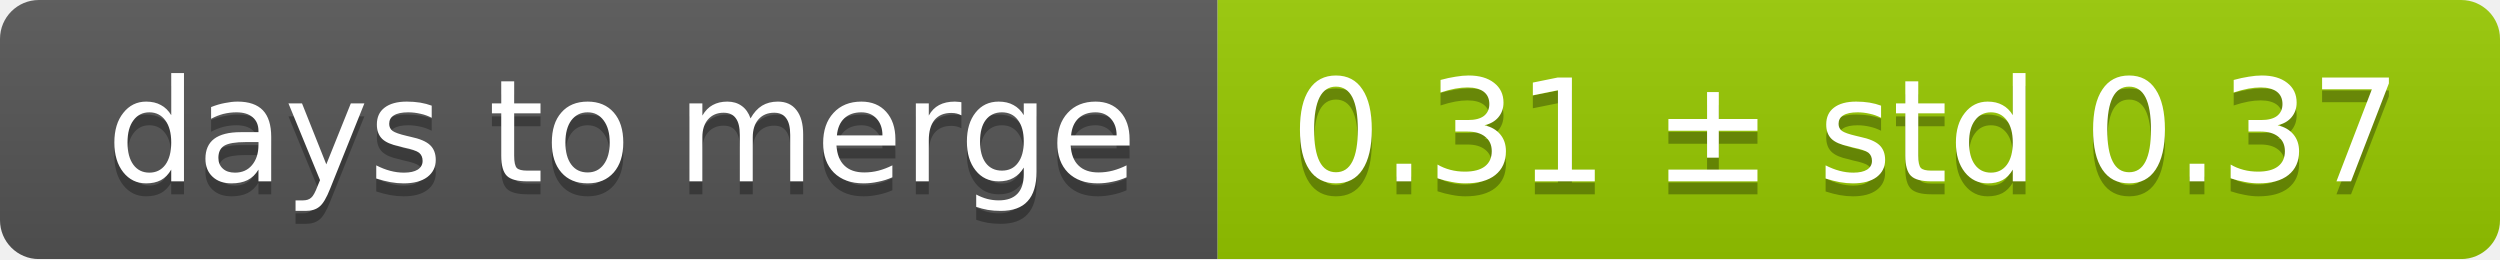
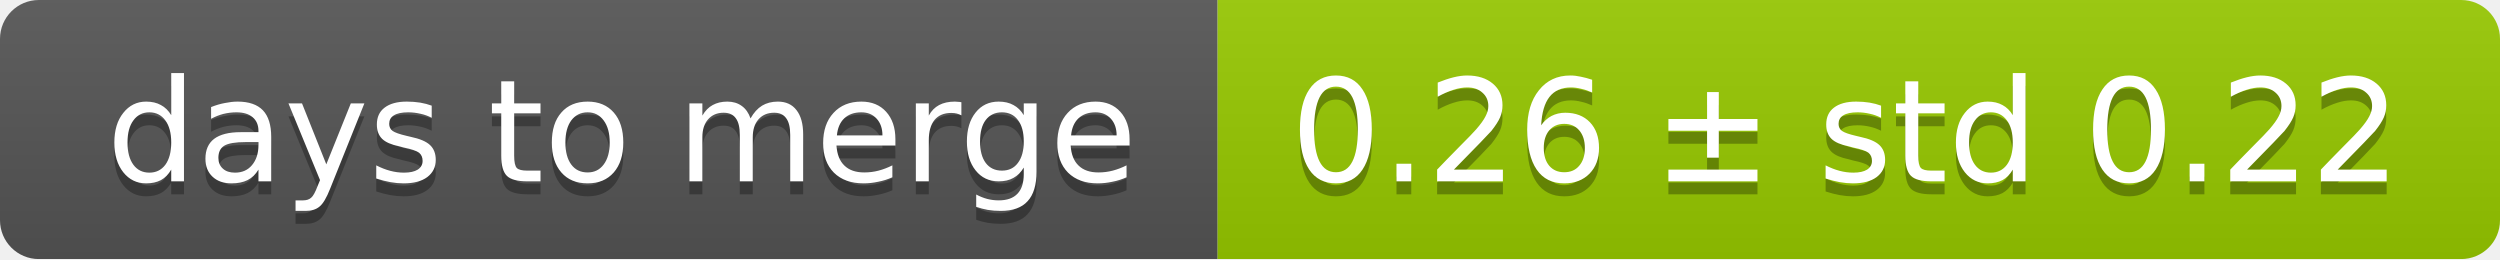
<svg xmlns="http://www.w3.org/2000/svg" width="193" height="20">
  <linearGradient id="smooth" x2="0" y2="100%">
    <stop offset="0" stop-color="#bbb" stop-opacity=".1" />
    <stop offset="1" stop-opacity=".1" />
  </linearGradient>
  <mask id="round">
    <rect width="193" height="20" rx="3" fill="#fff" />
  </mask>
  <g mask="url(#round)">
    <rect width="94" height="20" fill="#555" />
    <rect x="94" width="99" height="20" fill="#97ca00" />
    <rect width="193" height="20" fill="url(#smooth)" />
  </g>
  <g fill="#fff" text-anchor="middle" font-family="DejaVu Sans,Verdana,Geneva,sans-serif" font-size="11">
    <text x="48" y="15" fill="#010101" fill-opacity=".3">days to merge</text>
    <text x="48" y="14">days to merge</text>
-     <text x="142.5" y="15" fill="#010101" fill-opacity=".3">0.31 ± std 0.37</text>
-     <text x="142.5" y="14">0.31 ± std 0.37</text>
+     <text x="142.5" y="15" fill="#010101" fill-opacity=".3">0.26 ± std 0.22</text>
+     <text x="142.5" y="14">0.26 ± std 0.22</text>
  </g>
</svg>
